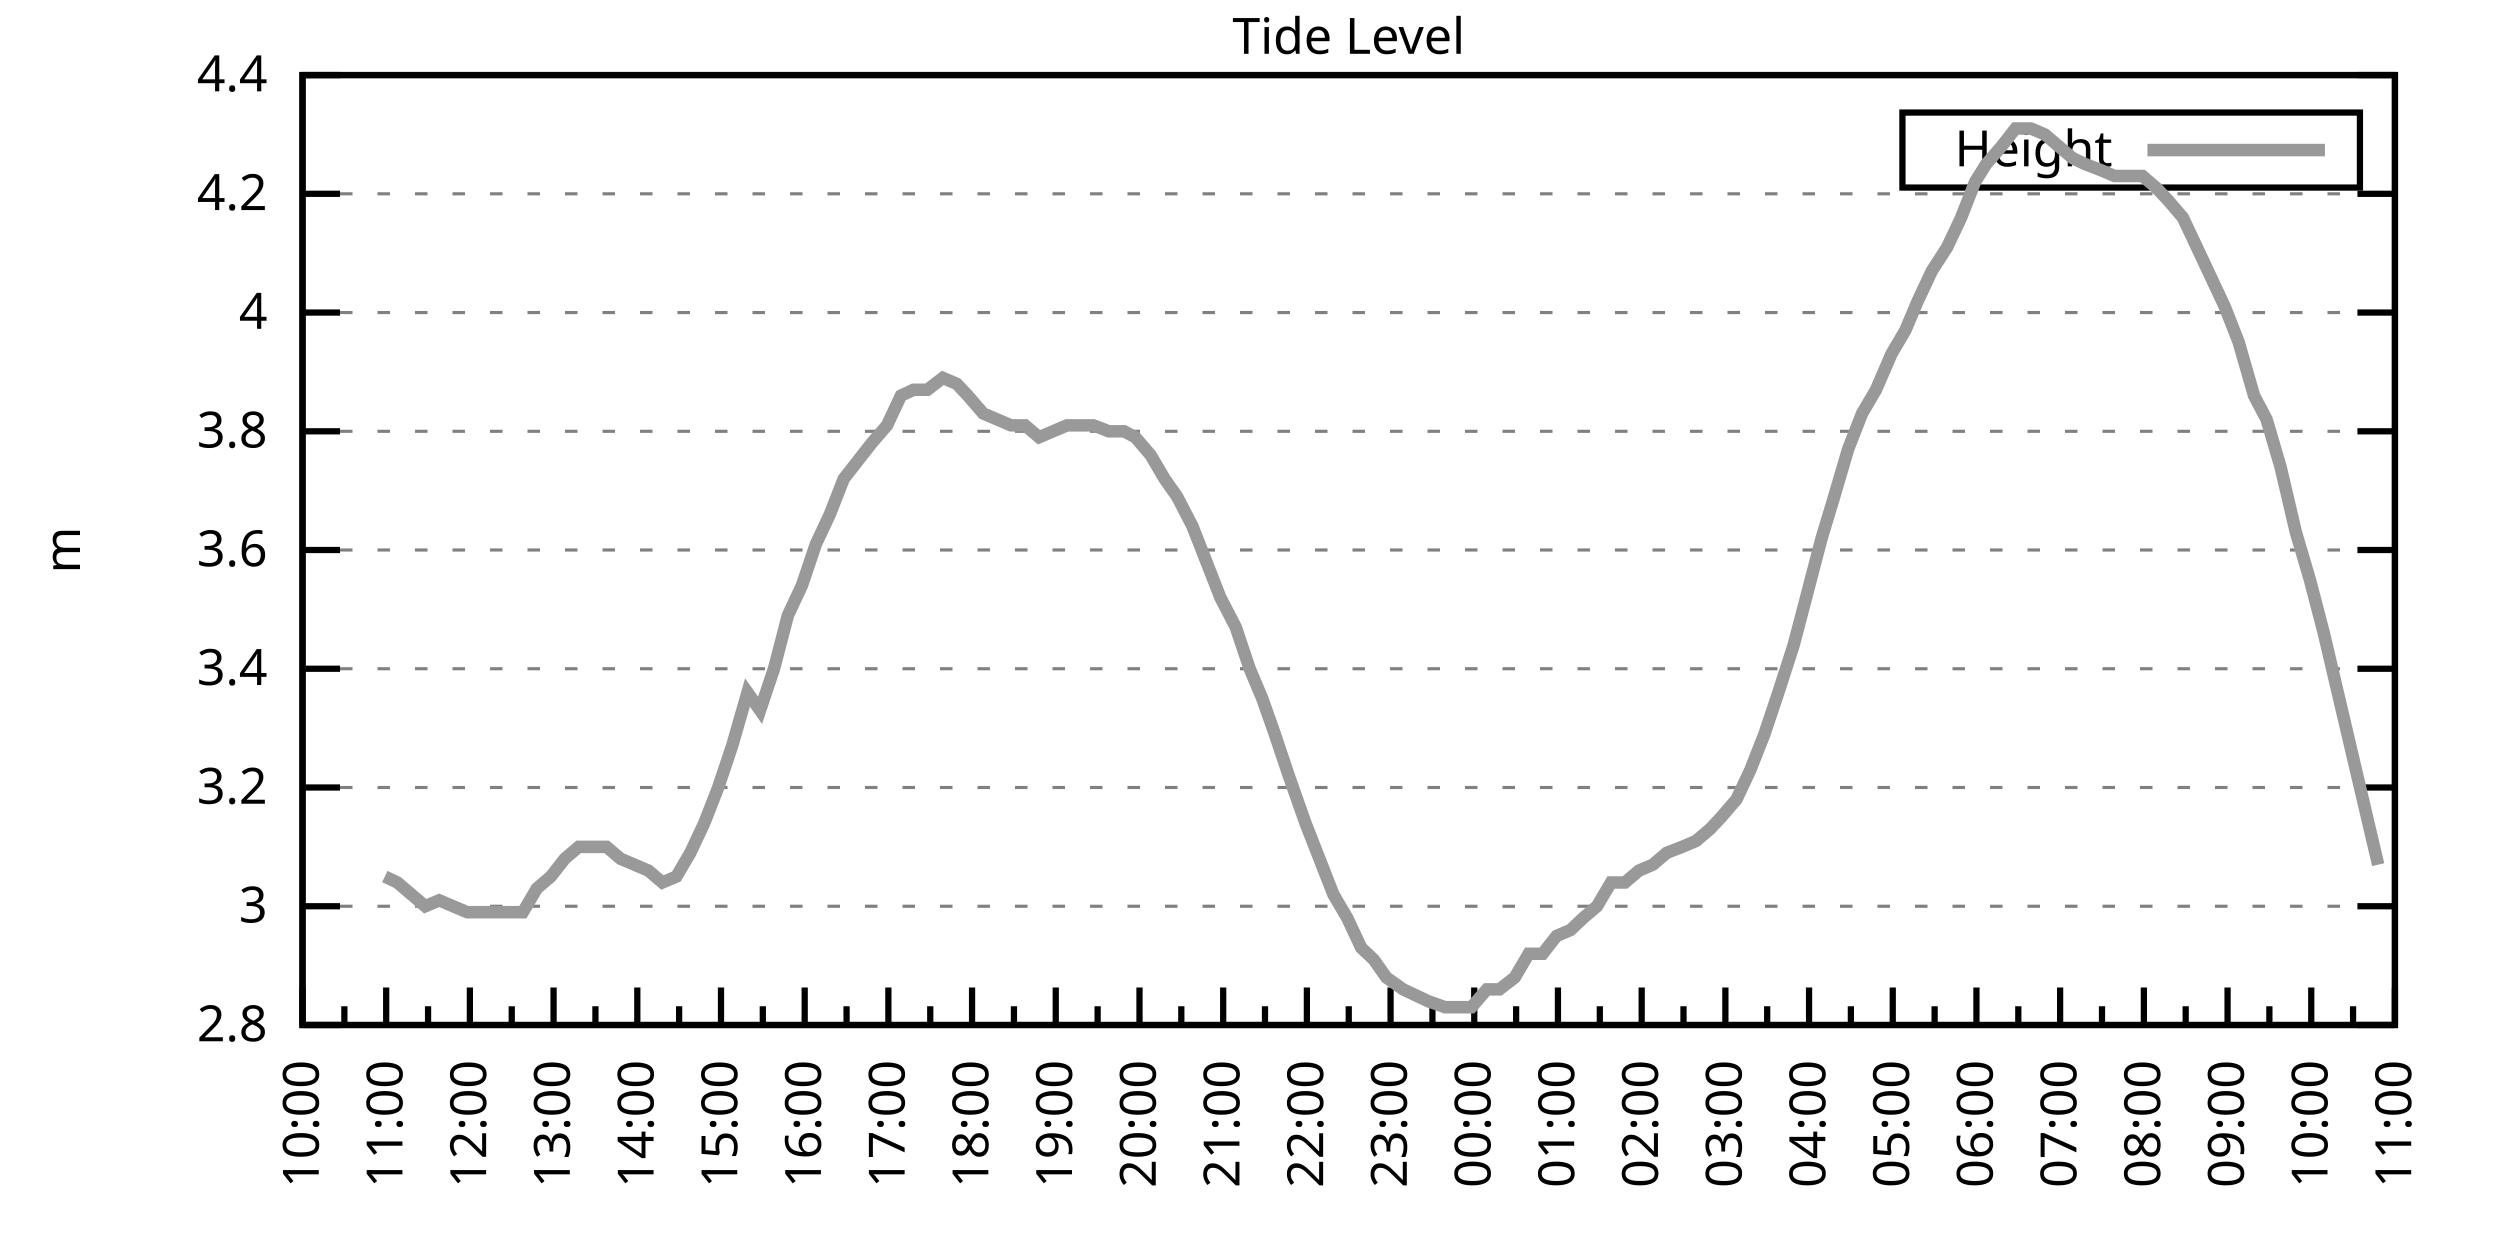
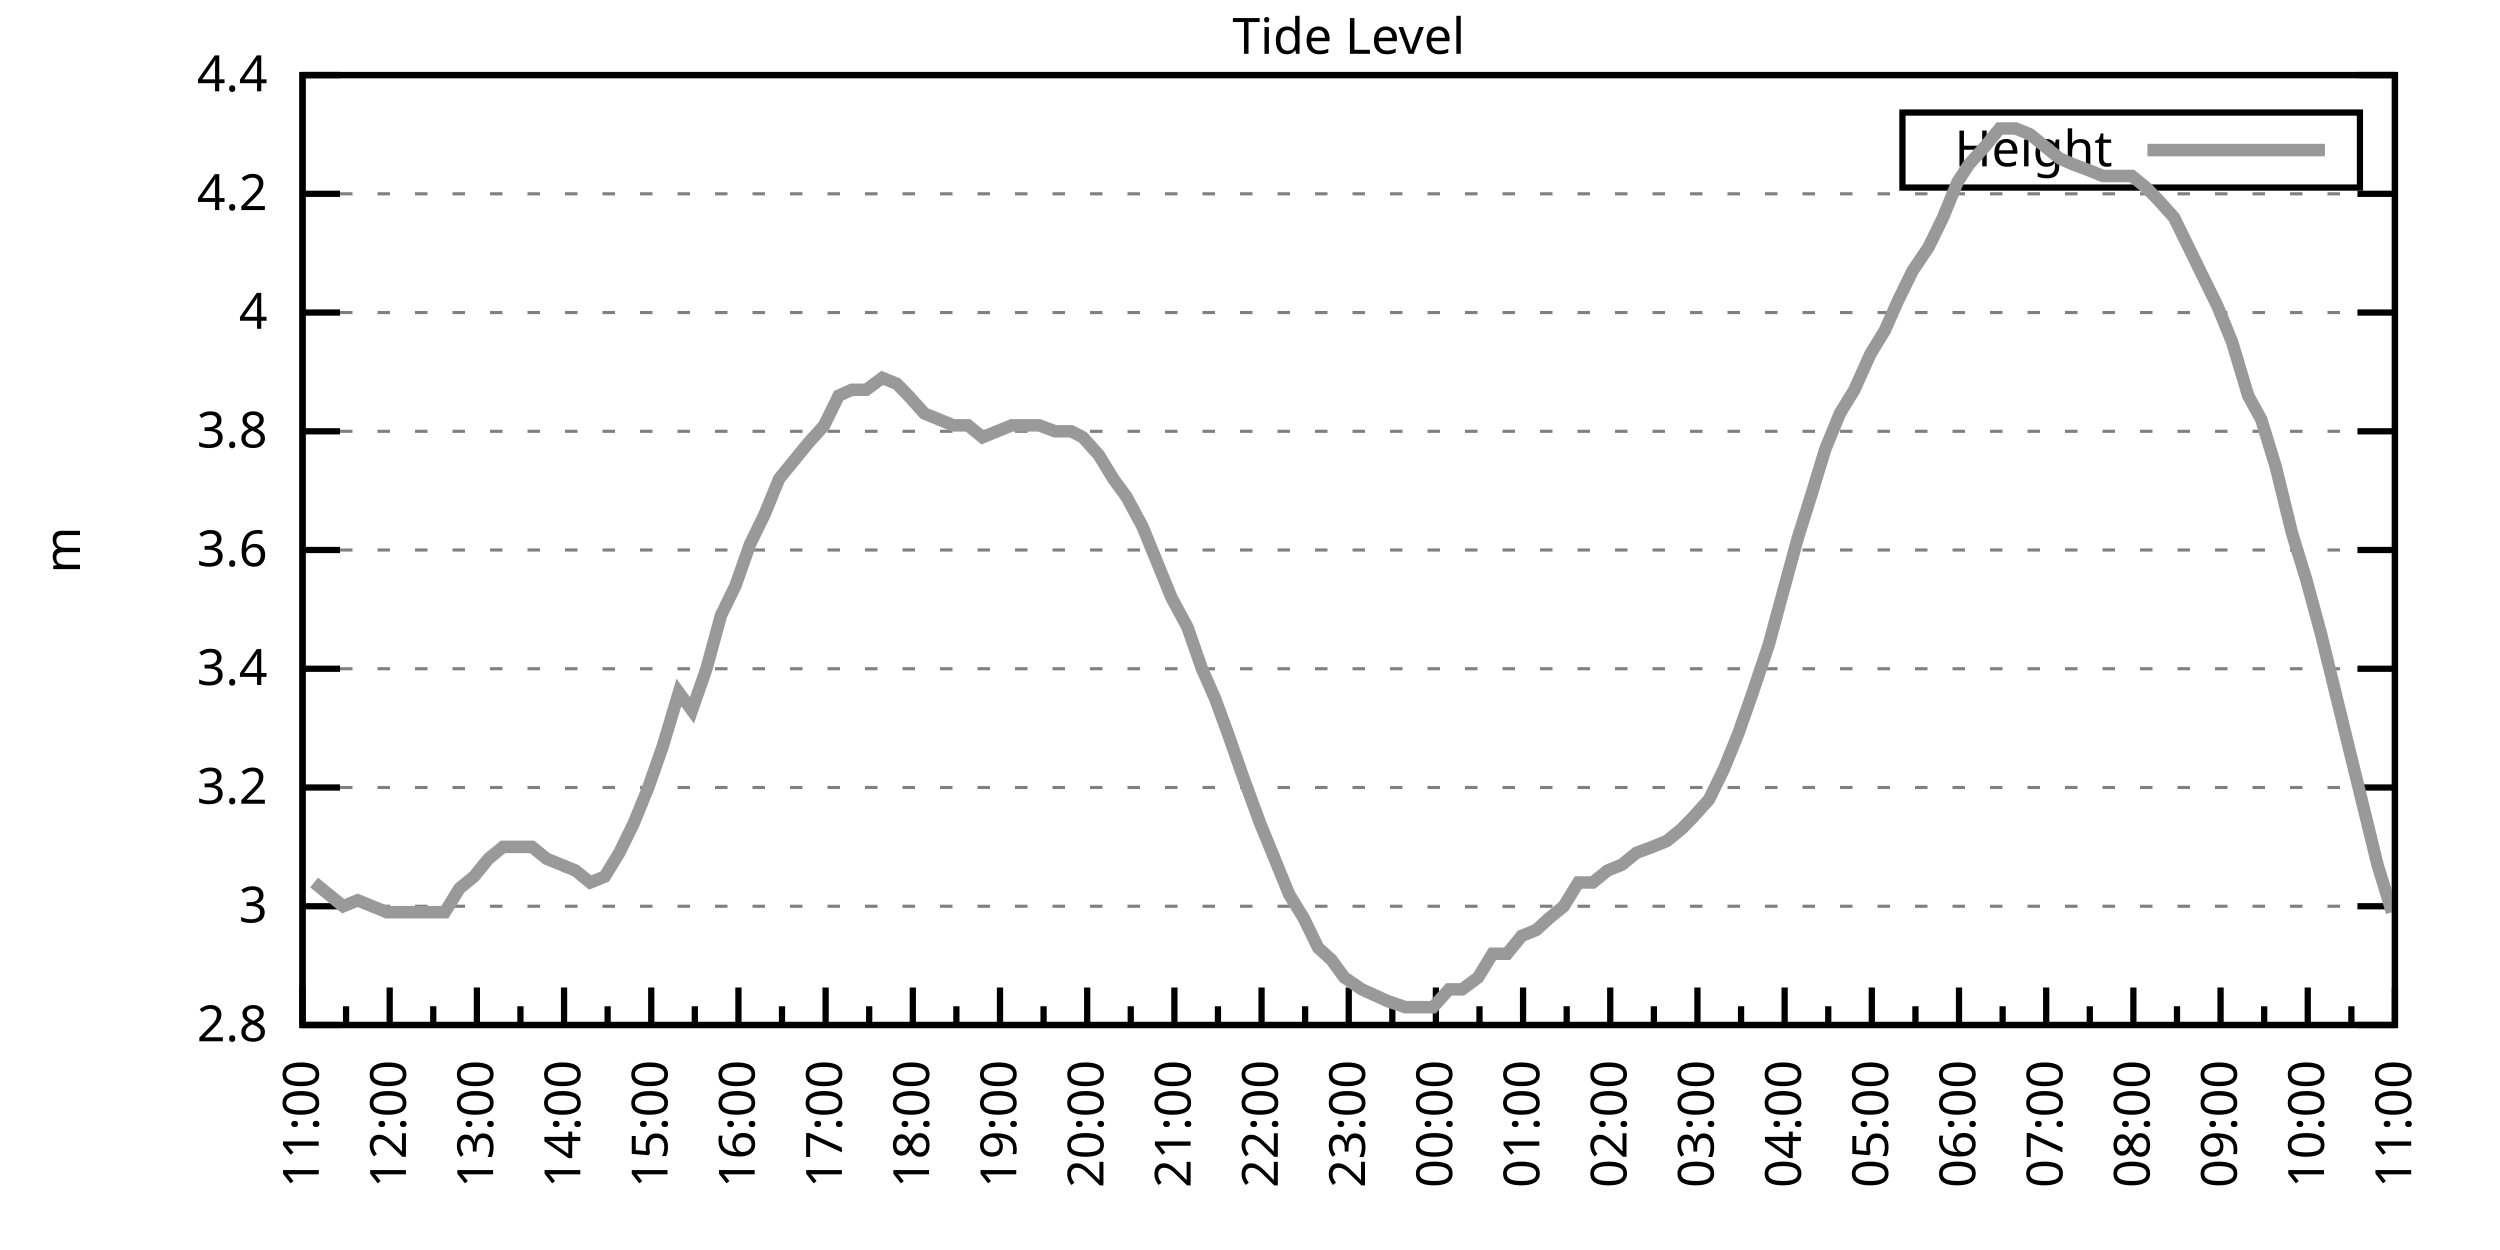
<svg xmlns="http://www.w3.org/2000/svg" xmlns:xlink="http://www.w3.org/1999/xlink" width="400" height="200" viewBox="0 0 400 200">
  <g id="gnuplot_canvas">
    <rect x="0" y="0" width="400" height="200" fill="none" />
    <defs>
      <circle id="gpDot" r="0.5" stroke-width="0.5" stroke="currentColor" />
      <path id="gpPt0" stroke-width="0.333" stroke="currentColor" d="M-1,0 h2 M0,-1 v2" />
      <path id="gpPt1" stroke-width="0.333" stroke="currentColor" d="M-1,-1 L1,1 M1,-1 L-1,1" />
      <path id="gpPt2" stroke-width="0.333" stroke="currentColor" d="M-1,0 L1,0 M0,-1 L0,1 M-1,-1 L1,1 M-1,1 L1,-1" />
      <rect id="gpPt3" stroke-width="0.333" stroke="currentColor" x="-1" y="-1" width="2" height="2" />
      <rect id="gpPt4" stroke-width="0.333" stroke="currentColor" fill="currentColor" x="-1" y="-1" width="2" height="2" />
      <circle id="gpPt5" stroke-width="0.333" stroke="currentColor" cx="0" cy="0" r="1" />
      <use xlink:href="#gpPt5" id="gpPt6" fill="currentColor" stroke="none" />
      <path id="gpPt7" stroke-width="0.333" stroke="currentColor" d="M0,-1.33 L-1.33,0.67 L1.33,0.67 z" />
      <use xlink:href="#gpPt7" id="gpPt8" fill="currentColor" stroke="none" />
      <use xlink:href="#gpPt7" id="gpPt9" stroke="currentColor" transform="rotate(180)" />
      <use xlink:href="#gpPt9" id="gpPt10" fill="currentColor" stroke="none" />
      <use xlink:href="#gpPt3" id="gpPt11" stroke="currentColor" transform="rotate(45)" />
      <use xlink:href="#gpPt11" id="gpPt12" fill="currentColor" stroke="none" />
      <path id="gpPt13" stroke-width="0.333" stroke="currentColor" d="M0,1.330 L1.265,0.411 L0.782,-1.067 L-0.782,-1.076 L-1.265,0.411 z" />
      <use xlink:href="#gpPt13" id="gpPt14" fill="currentColor" stroke="none" />
      <filter id="textbox" filterUnits="objectBoundingBox" x="0" y="0" height="1" width="1">
        <feFlood flood-color="white" flood-opacity="1" result="bgnd" />
        <feComposite in="SourceGraphic" in2="bgnd" operator="atop" />
      </filter>
      <filter id="greybox" filterUnits="objectBoundingBox" x="0" y="0" height="1" width="1">
        <feFlood flood-color="lightgrey" flood-opacity="1" result="grey" />
        <feComposite in="SourceGraphic" in2="grey" operator="atop" />
      </filter>
    </defs>
    <g fill="none" color="white" stroke="currentColor" stroke-width="1.00" stroke-linecap="butt" stroke-linejoin="miter">
</g>
    <g fill="none" color="black" stroke="currentColor" stroke-width="1.00" stroke-linecap="butt" stroke-linejoin="miter">
      <g stroke="none" shape-rendering="crispEdges">
        <polygon fill="rgb(255, 255, 255)" points="48.40,164.00 383.18,164.00 383.18,12.02 48.40,12.02 " />
      </g>
    </g>
    <g fill="none" color="black" stroke="currentColor" stroke-width="1.00" stroke-linecap="butt" stroke-linejoin="miter">
</g>
    <g fill="none" color="black" stroke="black" stroke-width="0.50" stroke-linecap="butt" stroke-linejoin="miter">
</g>
    <g fill="none" color="gray" stroke="currentColor" stroke-width="0.50" stroke-linecap="butt" stroke-linejoin="miter">
      <path stroke="gray" stroke-dasharray="2,4" class="gridline" d="M48.40,164.00 L383.19,164.00  " />
    </g>
    <g fill="none" color="gray" stroke="gray" stroke-width="1.00" stroke-linecap="butt" stroke-linejoin="miter">
</g>
    <g fill="none" color="black" stroke="currentColor" stroke-width="1.00" stroke-linecap="butt" stroke-linejoin="miter">
      <path stroke="black" d="M48.40,164.00 L54.40,164.00 M383.19,164.00 L377.19,164.00  " />
      <g transform="translate(42.80,166.60)" stroke="none" fill="black" font-family="Sans" font-size="8.00" text-anchor="end">
        <text>
          <tspan font-family="Sans"> 2.8</tspan>
        </text>
      </g>
    </g>
    <g fill="none" color="black" stroke="currentColor" stroke-width="1.00" stroke-linecap="butt" stroke-linejoin="miter">
</g>
    <g fill="none" color="black" stroke="black" stroke-width="0.50" stroke-linecap="butt" stroke-linejoin="miter">
</g>
    <g fill="none" color="gray" stroke="currentColor" stroke-width="0.50" stroke-linecap="butt" stroke-linejoin="miter">
      <path stroke="gray" stroke-dasharray="2,4" class="gridline" d="M48.40,145.00 L383.19,145.00  " />
    </g>
    <g fill="none" color="gray" stroke="gray" stroke-width="1.00" stroke-linecap="butt" stroke-linejoin="miter">
</g>
    <g fill="none" color="black" stroke="currentColor" stroke-width="1.00" stroke-linecap="butt" stroke-linejoin="miter">
      <path stroke="black" d="M48.40,145.00 L54.40,145.00 M383.19,145.00 L377.19,145.00  " />
      <g transform="translate(42.80,147.60)" stroke="none" fill="black" font-family="Sans" font-size="8.00" text-anchor="end">
        <text>
          <tspan font-family="Sans"> 3</tspan>
        </text>
      </g>
    </g>
    <g fill="none" color="black" stroke="currentColor" stroke-width="1.00" stroke-linecap="butt" stroke-linejoin="miter">
</g>
    <g fill="none" color="black" stroke="black" stroke-width="0.50" stroke-linecap="butt" stroke-linejoin="miter">
</g>
    <g fill="none" color="gray" stroke="currentColor" stroke-width="0.50" stroke-linecap="butt" stroke-linejoin="miter">
      <path stroke="gray" stroke-dasharray="2,4" class="gridline" d="M48.40,126.00 L383.19,126.00  " />
    </g>
    <g fill="none" color="gray" stroke="gray" stroke-width="1.00" stroke-linecap="butt" stroke-linejoin="miter">
</g>
    <g fill="none" color="black" stroke="currentColor" stroke-width="1.00" stroke-linecap="butt" stroke-linejoin="miter">
      <path stroke="black" d="M48.40,126.00 L54.40,126.00 M383.19,126.00 L377.19,126.00  " />
      <g transform="translate(42.80,128.60)" stroke="none" fill="black" font-family="Sans" font-size="8.00" text-anchor="end">
        <text>
          <tspan font-family="Sans"> 3.2</tspan>
        </text>
      </g>
    </g>
    <g fill="none" color="black" stroke="currentColor" stroke-width="1.00" stroke-linecap="butt" stroke-linejoin="miter">
</g>
    <g fill="none" color="black" stroke="black" stroke-width="0.50" stroke-linecap="butt" stroke-linejoin="miter">
</g>
    <g fill="none" color="gray" stroke="currentColor" stroke-width="0.50" stroke-linecap="butt" stroke-linejoin="miter">
      <path stroke="gray" stroke-dasharray="2,4" class="gridline" d="M48.40,107.00 L383.19,107.00  " />
    </g>
    <g fill="none" color="gray" stroke="gray" stroke-width="1.00" stroke-linecap="butt" stroke-linejoin="miter">
</g>
    <g fill="none" color="black" stroke="currentColor" stroke-width="1.00" stroke-linecap="butt" stroke-linejoin="miter">
      <path stroke="black" d="M48.40,107.00 L54.40,107.00 M383.19,107.00 L377.19,107.00  " />
      <g transform="translate(42.80,109.60)" stroke="none" fill="black" font-family="Sans" font-size="8.00" text-anchor="end">
        <text>
          <tspan font-family="Sans"> 3.4</tspan>
        </text>
      </g>
    </g>
    <g fill="none" color="black" stroke="currentColor" stroke-width="1.00" stroke-linecap="butt" stroke-linejoin="miter">
</g>
    <g fill="none" color="black" stroke="black" stroke-width="0.50" stroke-linecap="butt" stroke-linejoin="miter">
</g>
    <g fill="none" color="gray" stroke="currentColor" stroke-width="0.50" stroke-linecap="butt" stroke-linejoin="miter">
      <path stroke="gray" stroke-dasharray="2,4" class="gridline" d="M48.40,88.00 L383.19,88.00  " />
    </g>
    <g fill="none" color="gray" stroke="gray" stroke-width="1.00" stroke-linecap="butt" stroke-linejoin="miter">
</g>
    <g fill="none" color="black" stroke="currentColor" stroke-width="1.00" stroke-linecap="butt" stroke-linejoin="miter">
      <path stroke="black" d="M48.40,88.00 L54.40,88.00 M383.19,88.00 L377.19,88.00  " />
      <g transform="translate(42.80,90.60)" stroke="none" fill="black" font-family="Sans" font-size="8.00" text-anchor="end">
        <text>
          <tspan font-family="Sans"> 3.6</tspan>
        </text>
      </g>
    </g>
    <g fill="none" color="black" stroke="currentColor" stroke-width="1.00" stroke-linecap="butt" stroke-linejoin="miter">
</g>
    <g fill="none" color="black" stroke="black" stroke-width="0.50" stroke-linecap="butt" stroke-linejoin="miter">
</g>
    <g fill="none" color="gray" stroke="currentColor" stroke-width="0.50" stroke-linecap="butt" stroke-linejoin="miter">
      <path stroke="gray" stroke-dasharray="2,4" class="gridline" d="M48.40,69.01 L383.19,69.01  " />
    </g>
    <g fill="none" color="gray" stroke="gray" stroke-width="1.00" stroke-linecap="butt" stroke-linejoin="miter">
</g>
    <g fill="none" color="black" stroke="currentColor" stroke-width="1.00" stroke-linecap="butt" stroke-linejoin="miter">
      <path stroke="black" d="M48.40,69.01 L54.40,69.01 M383.19,69.01 L377.19,69.01  " />
      <g transform="translate(42.80,71.61)" stroke="none" fill="black" font-family="Sans" font-size="8.00" text-anchor="end">
        <text>
          <tspan font-family="Sans"> 3.8</tspan>
        </text>
      </g>
    </g>
    <g fill="none" color="black" stroke="currentColor" stroke-width="1.00" stroke-linecap="butt" stroke-linejoin="miter">
</g>
    <g fill="none" color="black" stroke="black" stroke-width="0.50" stroke-linecap="butt" stroke-linejoin="miter">
</g>
    <g fill="none" color="gray" stroke="currentColor" stroke-width="0.50" stroke-linecap="butt" stroke-linejoin="miter">
      <path stroke="gray" stroke-dasharray="2,4" class="gridline" d="M48.40,50.01 L383.19,50.01  " />
    </g>
    <g fill="none" color="gray" stroke="gray" stroke-width="1.00" stroke-linecap="butt" stroke-linejoin="miter">
</g>
    <g fill="none" color="black" stroke="currentColor" stroke-width="1.00" stroke-linecap="butt" stroke-linejoin="miter">
      <path stroke="black" d="M48.40,50.01 L54.40,50.01 M383.19,50.01 L377.19,50.01  " />
      <g transform="translate(42.80,52.61)" stroke="none" fill="black" font-family="Sans" font-size="8.00" text-anchor="end">
        <text>
          <tspan font-family="Sans"> 4</tspan>
        </text>
      </g>
    </g>
    <g fill="none" color="black" stroke="currentColor" stroke-width="1.00" stroke-linecap="butt" stroke-linejoin="miter">
</g>
    <g fill="none" color="black" stroke="black" stroke-width="0.50" stroke-linecap="butt" stroke-linejoin="miter">
</g>
    <g fill="none" color="gray" stroke="currentColor" stroke-width="0.50" stroke-linecap="butt" stroke-linejoin="miter">
      <path stroke="gray" stroke-dasharray="2,4" class="gridline" d="M48.40,31.01 L383.19,31.01  " />
    </g>
    <g fill="none" color="gray" stroke="gray" stroke-width="1.00" stroke-linecap="butt" stroke-linejoin="miter">
</g>
    <g fill="none" color="black" stroke="currentColor" stroke-width="1.00" stroke-linecap="butt" stroke-linejoin="miter">
      <path stroke="black" d="M48.40,31.01 L54.40,31.01 M383.19,31.01 L377.19,31.01  " />
      <g transform="translate(42.80,33.61)" stroke="none" fill="black" font-family="Sans" font-size="8.00" text-anchor="end">
        <text>
          <tspan font-family="Sans"> 4.2</tspan>
        </text>
      </g>
    </g>
    <g fill="none" color="black" stroke="currentColor" stroke-width="1.00" stroke-linecap="butt" stroke-linejoin="miter">
</g>
    <g fill="none" color="black" stroke="black" stroke-width="0.50" stroke-linecap="butt" stroke-linejoin="miter">
</g>
    <g fill="none" color="gray" stroke="currentColor" stroke-width="0.50" stroke-linecap="butt" stroke-linejoin="miter">
      <path stroke="gray" stroke-dasharray="2,4" class="gridline" d="M48.40,12.01 L383.19,12.01  " />
    </g>
    <g fill="none" color="gray" stroke="gray" stroke-width="1.00" stroke-linecap="butt" stroke-linejoin="miter">
</g>
    <g fill="none" color="black" stroke="currentColor" stroke-width="1.00" stroke-linecap="butt" stroke-linejoin="miter">
      <path stroke="black" d="M48.40,12.01 L54.40,12.01 M383.19,12.01 L377.19,12.01  " />
      <g transform="translate(42.80,14.61)" stroke="none" fill="black" font-family="Sans" font-size="8.00" text-anchor="end">
        <text>
          <tspan font-family="Sans"> 4.4</tspan>
        </text>
      </g>
    </g>
    <g fill="none" color="black" stroke="currentColor" stroke-width="1.00" stroke-linecap="butt" stroke-linejoin="miter">
      <path stroke="black" d="M48.40,164.00 L48.40,158.00  " />
      <g transform="translate(51.00,169.60) rotate(270)" stroke="none" fill="black" font-family="Sans" font-size="8.00" text-anchor="end">
        <text>
+           <tspan font-family="Sans">11:00</tspan>
+         </text>
+       </g>
+     </g>
+     <g fill="none" color="black" stroke="currentColor" stroke-width="1.00" stroke-linecap="butt" stroke-linejoin="miter">
+       <path stroke="black" d="M55.37,164.00 L55.37,161.00 M62.35,164.00 L62.35,158.00  " />
+       <g transform="translate(64.95,169.60) rotate(270)" stroke="none" fill="black" font-family="Sans" font-size="8.00" text-anchor="end">
+         <text>
+           <tspan font-family="Sans">12:00</tspan>
+         </text>
+       </g>
+     </g>
+     <g fill="none" color="black" stroke="currentColor" stroke-width="1.00" stroke-linecap="butt" stroke-linejoin="miter">
+       <path stroke="black" d="M69.32,164.00 L69.32,161.00 M76.30,164.00 L76.30,158.00  " />
+       <g transform="translate(78.90,169.60) rotate(270)" stroke="none" fill="black" font-family="Sans" font-size="8.00" text-anchor="end">
+         <text>
+           <tspan font-family="Sans">13:00</tspan>
+         </text>
+       </g>
+     </g>
+     <g fill="none" color="black" stroke="currentColor" stroke-width="1.00" stroke-linecap="butt" stroke-linejoin="miter">
+       <path stroke="black" d="M83.27,164.00 L83.27,161.00 M90.25,164.00 L90.25,158.00  " />
+       <g transform="translate(92.85,169.60) rotate(270)" stroke="none" fill="black" font-family="Sans" font-size="8.00" text-anchor="end">
+         <text>
+           <tspan font-family="Sans">14:00</tspan>
+         </text>
+       </g>
+     </g>
+     <g fill="none" color="black" stroke="currentColor" stroke-width="1.00" stroke-linecap="butt" stroke-linejoin="miter">
+       <path stroke="black" d="M97.22,164.00 L97.22,161.00 M104.20,164.00 L104.20,158.00  " />
+       <g transform="translate(106.80,169.60) rotate(270)" stroke="none" fill="black" font-family="Sans" font-size="8.00" text-anchor="end">
+         <text>
+           <tspan font-family="Sans">15:00</tspan>
+         </text>
+       </g>
+     </g>
+     <g fill="none" color="black" stroke="currentColor" stroke-width="1.00" stroke-linecap="butt" stroke-linejoin="miter">
+       <path stroke="black" d="M111.17,164.00 L111.17,161.00 M118.15,164.00 L118.15,158.00  " />
+       <g transform="translate(120.75,169.60) rotate(270)" stroke="none" fill="black" font-family="Sans" font-size="8.00" text-anchor="end">
+         <text>
+           <tspan font-family="Sans">16:00</tspan>
+         </text>
+       </g>
+     </g>
+     <g fill="none" color="black" stroke="currentColor" stroke-width="1.00" stroke-linecap="butt" stroke-linejoin="miter">
+       <path stroke="black" d="M125.12,164.00 L125.12,161.00 M132.10,164.00 L132.10,158.00  " />
+       <g transform="translate(134.70,169.60) rotate(270)" stroke="none" fill="black" font-family="Sans" font-size="8.00" text-anchor="end">
+         <text>
+           <tspan font-family="Sans">17:00</tspan>
+         </text>
+       </g>
+     </g>
+     <g fill="none" color="black" stroke="currentColor" stroke-width="1.00" stroke-linecap="butt" stroke-linejoin="miter">
+       <path stroke="black" d="M139.07,164.00 L139.07,161.00 M146.05,164.00 L146.05,158.00  " />
+       <g transform="translate(148.65,169.60) rotate(270)" stroke="none" fill="black" font-family="Sans" font-size="8.00" text-anchor="end">
+         <text>
+           <tspan font-family="Sans">18:00</tspan>
+         </text>
+       </g>
+     </g>
+     <g fill="none" color="black" stroke="currentColor" stroke-width="1.00" stroke-linecap="butt" stroke-linejoin="miter">
+       <path stroke="black" d="M153.02,164.00 L153.02,161.00 M160.00,164.00 L160.00,158.00  " />
+       <g transform="translate(162.60,169.60) rotate(270)" stroke="none" fill="black" font-family="Sans" font-size="8.00" text-anchor="end">
+         <text>
+           <tspan font-family="Sans">19:00</tspan>
+         </text>
+       </g>
+     </g>
+     <g fill="none" color="black" stroke="currentColor" stroke-width="1.00" stroke-linecap="butt" stroke-linejoin="miter">
+       <path stroke="black" d="M166.97,164.00 L166.97,161.00 M173.95,164.00 L173.95,158.00  " />
+       <g transform="translate(176.55,169.60) rotate(270)" stroke="none" fill="black" font-family="Sans" font-size="8.00" text-anchor="end">
+         <text>
+           <tspan font-family="Sans">20:00</tspan>
+         </text>
+       </g>
+     </g>
+     <g fill="none" color="black" stroke="currentColor" stroke-width="1.00" stroke-linecap="butt" stroke-linejoin="miter">
+       <path stroke="black" d="M180.92,164.00 L180.92,161.00 M187.90,164.00 L187.90,158.00  " />
+       <g transform="translate(190.50,169.60) rotate(270)" stroke="none" fill="black" font-family="Sans" font-size="8.00" text-anchor="end">
+         <text>
+           <tspan font-family="Sans">21:00</tspan>
+         </text>
+       </g>
+     </g>
+     <g fill="none" color="black" stroke="currentColor" stroke-width="1.00" stroke-linecap="butt" stroke-linejoin="miter">
+       <path stroke="black" d="M194.87,164.00 L194.87,161.00 M201.85,164.00 L201.85,158.00  " />
+       <g transform="translate(204.45,169.60) rotate(270)" stroke="none" fill="black" font-family="Sans" font-size="8.00" text-anchor="end">
+         <text>
+           <tspan font-family="Sans">22:00</tspan>
+         </text>
+       </g>
+     </g>
+     <g fill="none" color="black" stroke="currentColor" stroke-width="1.00" stroke-linecap="butt" stroke-linejoin="miter">
+       <path stroke="black" d="M208.82,164.00 L208.82,161.00 M215.80,164.00 L215.80,158.00  " />
+       <g transform="translate(218.40,169.60) rotate(270)" stroke="none" fill="black" font-family="Sans" font-size="8.00" text-anchor="end">
+         <text>
+           <tspan font-family="Sans">23:00</tspan>
+         </text>
+       </g>
+     </g>
+     <g fill="none" color="black" stroke="currentColor" stroke-width="1.00" stroke-linecap="butt" stroke-linejoin="miter">
+       <path stroke="black" d="M222.77,164.00 L222.77,161.00 M229.74,164.00 L229.74,158.00  " />
+       <g transform="translate(232.34,169.60) rotate(270)" stroke="none" fill="black" font-family="Sans" font-size="8.00" text-anchor="end">
+         <text>
+           <tspan font-family="Sans">00:00</tspan>
+         </text>
+       </g>
+     </g>
+     <g fill="none" color="black" stroke="currentColor" stroke-width="1.00" stroke-linecap="butt" stroke-linejoin="miter">
+       <path stroke="black" d="M236.72,164.00 L236.72,161.00 M243.69,164.00 L243.69,158.00  " />
+       <g transform="translate(246.29,169.60) rotate(270)" stroke="none" fill="black" font-family="Sans" font-size="8.00" text-anchor="end">
+         <text>
+           <tspan font-family="Sans">01:00</tspan>
+         </text>
+       </g>
+     </g>
+     <g fill="none" color="black" stroke="currentColor" stroke-width="1.00" stroke-linecap="butt" stroke-linejoin="miter">
+       <path stroke="black" d="M250.67,164.00 L250.67,161.00 M257.64,164.00 L257.64,158.00  " />
+       <g transform="translate(260.24,169.60) rotate(270)" stroke="none" fill="black" font-family="Sans" font-size="8.00" text-anchor="end">
+         <text>
+           <tspan font-family="Sans">02:00</tspan>
+         </text>
+       </g>
+     </g>
+     <g fill="none" color="black" stroke="currentColor" stroke-width="1.00" stroke-linecap="butt" stroke-linejoin="miter">
+       <path stroke="black" d="M264.62,164.00 L264.62,161.00 M271.59,164.00 L271.59,158.00  " />
+       <g transform="translate(274.19,169.60) rotate(270)" stroke="none" fill="black" font-family="Sans" font-size="8.00" text-anchor="end">
+         <text>
+           <tspan font-family="Sans">03:00</tspan>
+         </text>
+       </g>
+     </g>
+     <g fill="none" color="black" stroke="currentColor" stroke-width="1.00" stroke-linecap="butt" stroke-linejoin="miter">
+       <path stroke="black" d="M278.57,164.00 L278.57,161.00 M285.54,164.00 L285.54,158.00  " />
+       <g transform="translate(288.14,169.60) rotate(270)" stroke="none" fill="black" font-family="Sans" font-size="8.00" text-anchor="end">
+         <text>
+           <tspan font-family="Sans">04:00</tspan>
+         </text>
+       </g>
+     </g>
+     <g fill="none" color="black" stroke="currentColor" stroke-width="1.00" stroke-linecap="butt" stroke-linejoin="miter">
+       <path stroke="black" d="M292.52,164.00 L292.52,161.00 M299.49,164.00 L299.49,158.00  " />
+       <g transform="translate(302.09,169.60) rotate(270)" stroke="none" fill="black" font-family="Sans" font-size="8.00" text-anchor="end">
+         <text>
+           <tspan font-family="Sans">05:00</tspan>
+         </text>
+       </g>
+     </g>
+     <g fill="none" color="black" stroke="currentColor" stroke-width="1.00" stroke-linecap="butt" stroke-linejoin="miter">
+       <path stroke="black" d="M306.47,164.00 L306.47,161.00 M313.44,164.00 L313.44,158.00  " />
+       <g transform="translate(316.04,169.60) rotate(270)" stroke="none" fill="black" font-family="Sans" font-size="8.00" text-anchor="end">
+         <text>
+           <tspan font-family="Sans">06:00</tspan>
+         </text>
+       </g>
+     </g>
+     <g fill="none" color="black" stroke="currentColor" stroke-width="1.00" stroke-linecap="butt" stroke-linejoin="miter">
+       <path stroke="black" d="M320.42,164.00 L320.42,161.00 M327.39,164.00 L327.39,158.00  " />
+       <g transform="translate(329.99,169.60) rotate(270)" stroke="none" fill="black" font-family="Sans" font-size="8.00" text-anchor="end">
+         <text>
+           <tspan font-family="Sans">07:00</tspan>
+         </text>
+       </g>
+     </g>
+     <g fill="none" color="black" stroke="currentColor" stroke-width="1.00" stroke-linecap="butt" stroke-linejoin="miter">
+       <path stroke="black" d="M334.37,164.00 L334.37,161.00 M341.34,164.00 L341.34,158.00  " />
+       <g transform="translate(343.94,169.60) rotate(270)" stroke="none" fill="black" font-family="Sans" font-size="8.00" text-anchor="end">
+         <text>
+           <tspan font-family="Sans">08:00</tspan>
+         </text>
+       </g>
+     </g>
+     <g fill="none" color="black" stroke="currentColor" stroke-width="1.00" stroke-linecap="butt" stroke-linejoin="miter">
+       <path stroke="black" d="M348.32,164.00 L348.32,161.00 M355.29,164.00 L355.29,158.00  " />
+       <g transform="translate(357.89,169.60) rotate(270)" stroke="none" fill="black" font-family="Sans" font-size="8.00" text-anchor="end">
+         <text>
+           <tspan font-family="Sans">09:00</tspan>
+         </text>
+       </g>
+     </g>
+     <g fill="none" color="black" stroke="currentColor" stroke-width="1.00" stroke-linecap="butt" stroke-linejoin="miter">
+       <path stroke="black" d="M362.27,164.00 L362.27,161.00 M369.24,164.00 L369.24,158.00  " />
+       <g transform="translate(371.84,169.60) rotate(270)" stroke="none" fill="black" font-family="Sans" font-size="8.00" text-anchor="end">
+         <text>
          <tspan font-family="Sans">10:00</tspan>
        </text>
      </g>
    </g>
    <g fill="none" color="black" stroke="currentColor" stroke-width="1.00" stroke-linecap="butt" stroke-linejoin="miter">
-       <path stroke="black" d="M55.10,164.00 L55.10,161.00 M61.79,164.00 L61.79,158.00  " />
-       <g transform="translate(64.39,169.60) rotate(270)" stroke="none" fill="black" font-family="Sans" font-size="8.00" text-anchor="end">
-         <text>
-           <tspan font-family="Sans">11:00</tspan>
-         </text>
-       </g>
-     </g>
-     <g fill="none" color="black" stroke="currentColor" stroke-width="1.00" stroke-linecap="butt" stroke-linejoin="miter">
-       <path stroke="black" d="M68.49,164.00 L68.49,161.00 M75.18,164.00 L75.18,158.00  " />
-       <g transform="translate(77.78,169.60) rotate(270)" stroke="none" fill="black" font-family="Sans" font-size="8.00" text-anchor="end">
-         <text>
-           <tspan font-family="Sans">12:00</tspan>
-         </text>
-       </g>
-     </g>
-     <g fill="none" color="black" stroke="currentColor" stroke-width="1.00" stroke-linecap="butt" stroke-linejoin="miter">
-       <path stroke="black" d="M81.88,164.00 L81.88,161.00 M88.57,164.00 L88.57,158.00  " />
-       <g transform="translate(91.17,169.60) rotate(270)" stroke="none" fill="black" font-family="Sans" font-size="8.00" text-anchor="end">
-         <text>
-           <tspan font-family="Sans">13:00</tspan>
-         </text>
-       </g>
-     </g>
-     <g fill="none" color="black" stroke="currentColor" stroke-width="1.00" stroke-linecap="butt" stroke-linejoin="miter">
-       <path stroke="black" d="M95.27,164.00 L95.27,161.00 M101.97,164.00 L101.97,158.00  " />
-       <g transform="translate(104.57,169.60) rotate(270)" stroke="none" fill="black" font-family="Sans" font-size="8.00" text-anchor="end">
-         <text>
-           <tspan font-family="Sans">14:00</tspan>
-         </text>
-       </g>
-     </g>
-     <g fill="none" color="black" stroke="currentColor" stroke-width="1.00" stroke-linecap="butt" stroke-linejoin="miter">
-       <path stroke="black" d="M108.66,164.00 L108.66,161.00 M115.36,164.00 L115.36,158.00  " />
-       <g transform="translate(117.96,169.60) rotate(270)" stroke="none" fill="black" font-family="Sans" font-size="8.00" text-anchor="end">
-         <text>
-           <tspan font-family="Sans">15:00</tspan>
-         </text>
-       </g>
-     </g>
-     <g fill="none" color="black" stroke="currentColor" stroke-width="1.00" stroke-linecap="butt" stroke-linejoin="miter">
-       <path stroke="black" d="M122.05,164.00 L122.05,161.00 M128.75,164.00 L128.75,158.00  " />
-       <g transform="translate(131.35,169.60) rotate(270)" stroke="none" fill="black" font-family="Sans" font-size="8.00" text-anchor="end">
-         <text>
-           <tspan font-family="Sans">16:00</tspan>
-         </text>
-       </g>
-     </g>
-     <g fill="none" color="black" stroke="currentColor" stroke-width="1.00" stroke-linecap="butt" stroke-linejoin="miter">
-       <path stroke="black" d="M135.45,164.00 L135.45,161.00 M142.14,164.00 L142.14,158.00  " />
-       <g transform="translate(144.74,169.60) rotate(270)" stroke="none" fill="black" font-family="Sans" font-size="8.00" text-anchor="end">
-         <text>
-           <tspan font-family="Sans">17:00</tspan>
-         </text>
-       </g>
-     </g>
-     <g fill="none" color="black" stroke="currentColor" stroke-width="1.00" stroke-linecap="butt" stroke-linejoin="miter">
-       <path stroke="black" d="M148.84,164.00 L148.84,161.00 M155.53,164.00 L155.53,158.00  " />
-       <g transform="translate(158.13,169.60) rotate(270)" stroke="none" fill="black" font-family="Sans" font-size="8.00" text-anchor="end">
-         <text>
-           <tspan font-family="Sans">18:00</tspan>
-         </text>
-       </g>
-     </g>
-     <g fill="none" color="black" stroke="currentColor" stroke-width="1.00" stroke-linecap="butt" stroke-linejoin="miter">
-       <path stroke="black" d="M162.23,164.00 L162.23,161.00 M168.92,164.00 L168.92,158.00  " />
-       <g transform="translate(171.52,169.60) rotate(270)" stroke="none" fill="black" font-family="Sans" font-size="8.00" text-anchor="end">
-         <text>
-           <tspan font-family="Sans">19:00</tspan>
-         </text>
-       </g>
-     </g>
-     <g fill="none" color="black" stroke="currentColor" stroke-width="1.00" stroke-linecap="butt" stroke-linejoin="miter">
-       <path stroke="black" d="M175.62,164.00 L175.62,161.00 M182.32,164.00 L182.32,158.00  " />
-       <g transform="translate(184.92,169.60) rotate(270)" stroke="none" fill="black" font-family="Sans" font-size="8.00" text-anchor="end">
-         <text>
-           <tspan font-family="Sans">20:00</tspan>
-         </text>
-       </g>
-     </g>
-     <g fill="none" color="black" stroke="currentColor" stroke-width="1.00" stroke-linecap="butt" stroke-linejoin="miter">
-       <path stroke="black" d="M189.01,164.00 L189.01,161.00 M195.71,164.00 L195.71,158.00  " />
-       <g transform="translate(198.31,169.60) rotate(270)" stroke="none" fill="black" font-family="Sans" font-size="8.00" text-anchor="end">
-         <text>
-           <tspan font-family="Sans">21:00</tspan>
-         </text>
-       </g>
-     </g>
-     <g fill="none" color="black" stroke="currentColor" stroke-width="1.00" stroke-linecap="butt" stroke-linejoin="miter">
-       <path stroke="black" d="M202.40,164.00 L202.40,161.00 M209.10,164.00 L209.10,158.00  " />
-       <g transform="translate(211.70,169.60) rotate(270)" stroke="none" fill="black" font-family="Sans" font-size="8.00" text-anchor="end">
-         <text>
-           <tspan font-family="Sans">22:00</tspan>
-         </text>
-       </g>
-     </g>
-     <g fill="none" color="black" stroke="currentColor" stroke-width="1.00" stroke-linecap="butt" stroke-linejoin="miter">
-       <path stroke="black" d="M215.80,164.00 L215.80,161.00 M222.49,164.00 L222.49,158.00  " />
-       <g transform="translate(225.09,169.60) rotate(270)" stroke="none" fill="black" font-family="Sans" font-size="8.00" text-anchor="end">
-         <text>
-           <tspan font-family="Sans">23:00</tspan>
-         </text>
-       </g>
-     </g>
-     <g fill="none" color="black" stroke="currentColor" stroke-width="1.00" stroke-linecap="butt" stroke-linejoin="miter">
-       <path stroke="black" d="M229.19,164.00 L229.19,161.00 M235.88,164.00 L235.88,158.00  " />
-       <g transform="translate(238.48,169.60) rotate(270)" stroke="none" fill="black" font-family="Sans" font-size="8.00" text-anchor="end">
-         <text>
-           <tspan font-family="Sans">00:00</tspan>
-         </text>
-       </g>
-     </g>
-     <g fill="none" color="black" stroke="currentColor" stroke-width="1.00" stroke-linecap="butt" stroke-linejoin="miter">
-       <path stroke="black" d="M242.58,164.00 L242.58,161.00 M249.27,164.00 L249.27,158.00  " />
-       <g transform="translate(251.87,169.60) rotate(270)" stroke="none" fill="black" font-family="Sans" font-size="8.00" text-anchor="end">
-         <text>
-           <tspan font-family="Sans">01:00</tspan>
-         </text>
-       </g>
-     </g>
-     <g fill="none" color="black" stroke="currentColor" stroke-width="1.00" stroke-linecap="butt" stroke-linejoin="miter">
-       <path stroke="black" d="M255.97,164.00 L255.97,161.00 M262.67,164.00 L262.67,158.00  " />
-       <g transform="translate(265.27,169.60) rotate(270)" stroke="none" fill="black" font-family="Sans" font-size="8.00" text-anchor="end">
-         <text>
-           <tspan font-family="Sans">02:00</tspan>
-         </text>
-       </g>
-     </g>
-     <g fill="none" color="black" stroke="currentColor" stroke-width="1.00" stroke-linecap="butt" stroke-linejoin="miter">
-       <path stroke="black" d="M269.36,164.00 L269.36,161.00 M276.06,164.00 L276.06,158.00  " />
-       <g transform="translate(278.66,169.60) rotate(270)" stroke="none" fill="black" font-family="Sans" font-size="8.00" text-anchor="end">
-         <text>
-           <tspan font-family="Sans">03:00</tspan>
-         </text>
-       </g>
-     </g>
-     <g fill="none" color="black" stroke="currentColor" stroke-width="1.00" stroke-linecap="butt" stroke-linejoin="miter">
-       <path stroke="black" d="M282.75,164.00 L282.75,161.00 M289.45,164.00 L289.45,158.00  " />
-       <g transform="translate(292.05,169.60) rotate(270)" stroke="none" fill="black" font-family="Sans" font-size="8.00" text-anchor="end">
-         <text>
-           <tspan font-family="Sans">04:00</tspan>
-         </text>
-       </g>
-     </g>
-     <g fill="none" color="black" stroke="currentColor" stroke-width="1.00" stroke-linecap="butt" stroke-linejoin="miter">
-       <path stroke="black" d="M296.14,164.00 L296.14,161.00 M302.84,164.00 L302.84,158.00  " />
-       <g transform="translate(305.44,169.60) rotate(270)" stroke="none" fill="black" font-family="Sans" font-size="8.00" text-anchor="end">
-         <text>
-           <tspan font-family="Sans">05:00</tspan>
-         </text>
-       </g>
-     </g>
-     <g fill="none" color="black" stroke="currentColor" stroke-width="1.00" stroke-linecap="butt" stroke-linejoin="miter">
-       <path stroke="black" d="M309.54,164.00 L309.54,161.00 M316.23,164.00 L316.23,158.00  " />
-       <g transform="translate(318.83,169.60) rotate(270)" stroke="none" fill="black" font-family="Sans" font-size="8.00" text-anchor="end">
-         <text>
-           <tspan font-family="Sans">06:00</tspan>
-         </text>
-       </g>
-     </g>
-     <g fill="none" color="black" stroke="currentColor" stroke-width="1.00" stroke-linecap="butt" stroke-linejoin="miter">
-       <path stroke="black" d="M322.93,164.00 L322.93,161.00 M329.62,164.00 L329.62,158.00  " />
-       <g transform="translate(332.22,169.60) rotate(270)" stroke="none" fill="black" font-family="Sans" font-size="8.00" text-anchor="end">
-         <text>
-           <tspan font-family="Sans">07:00</tspan>
-         </text>
-       </g>
-     </g>
-     <g fill="none" color="black" stroke="currentColor" stroke-width="1.00" stroke-linecap="butt" stroke-linejoin="miter">
-       <path stroke="black" d="M336.32,164.00 L336.32,161.00 M343.02,164.00 L343.02,158.00  " />
-       <g transform="translate(345.62,169.60) rotate(270)" stroke="none" fill="black" font-family="Sans" font-size="8.00" text-anchor="end">
-         <text>
-           <tspan font-family="Sans">08:00</tspan>
-         </text>
-       </g>
-     </g>
-     <g fill="none" color="black" stroke="currentColor" stroke-width="1.00" stroke-linecap="butt" stroke-linejoin="miter">
-       <path stroke="black" d="M349.71,164.00 L349.71,161.00 M356.41,164.00 L356.41,158.00  " />
-       <g transform="translate(359.01,169.60) rotate(270)" stroke="none" fill="black" font-family="Sans" font-size="8.00" text-anchor="end">
-         <text>
-           <tspan font-family="Sans">09:00</tspan>
-         </text>
-       </g>
-     </g>
-     <g fill="none" color="black" stroke="currentColor" stroke-width="1.00" stroke-linecap="butt" stroke-linejoin="miter">
-       <path stroke="black" d="M363.10,164.00 L363.10,161.00 M369.80,164.00 L369.80,158.00  " />
-       <g transform="translate(372.40,169.60) rotate(270)" stroke="none" fill="black" font-family="Sans" font-size="8.00" text-anchor="end">
-         <text>
-           <tspan font-family="Sans">10:00</tspan>
-         </text>
-       </g>
-     </g>
-     <g fill="none" color="black" stroke="currentColor" stroke-width="1.00" stroke-linecap="butt" stroke-linejoin="miter">
-       <path stroke="black" d="M376.49,164.00 L376.49,161.00 M383.19,164.00 L383.19,158.00  " />
+       <path stroke="black" d="M376.22,164.00 L376.22,161.00 M383.19,164.00 L383.19,158.00  " />
      <g transform="translate(385.79,169.60) rotate(270)" stroke="none" fill="black" font-family="Sans" font-size="8.00" text-anchor="end">
        <text>
          <tspan font-family="Sans">11:00</tspan>
        </text>
      </g>
    </g>
    <g fill="none" color="black" stroke="currentColor" stroke-width="1.00" stroke-linecap="butt" stroke-linejoin="miter">
</g>
    <g fill="none" color="black" stroke="currentColor" stroke-width="1.00" stroke-linecap="butt" stroke-linejoin="miter">
      <path stroke="black" d="M48.40,12.01 L48.40,164.00 L383.19,164.00 L383.19,12.01 L48.40,12.01 Z  " />
    </g>
    <g fill="none" color="black" stroke="currentColor" stroke-width="1.00" stroke-linecap="butt" stroke-linejoin="miter">
      <g transform="translate(12.80,88.01) rotate(270)" stroke="none" fill="black" font-family="Sans" font-size="8.00" text-anchor="middle">
        <text>
          <tspan font-family="Sans">m</tspan>
        </text>
      </g>
    </g>
    <g fill="none" color="black" stroke="currentColor" stroke-width="1.00" stroke-linecap="butt" stroke-linejoin="miter">
</g>
    <g fill="none" color="black" stroke="currentColor" stroke-width="1.00" stroke-linecap="butt" stroke-linejoin="miter">
      <path stroke="black" d="M304.39,30.01 L304.39,18.01 L377.59,18.01 L377.59,30.01 L304.39,30.01 Z  " />
    </g>
    <g id="Tide_level_plot_1">
      <g fill="none" color="white" stroke="black" stroke-width="2.00" stroke-linecap="butt" stroke-linejoin="miter">
</g>
      <g fill="none" color="black" stroke="currentColor" stroke-width="2.00" stroke-linecap="butt" stroke-linejoin="miter">
        <g transform="translate(337.99,26.61)" stroke="none" fill="black" font-family="Sans" font-size="8.00" text-anchor="end">
          <text>
            <tspan font-family="Sans">Height</tspan>
          </text>
        </g>
      </g>
      <g fill="none" color="black" stroke="currentColor" stroke-width="2.00" stroke-linecap="butt" stroke-linejoin="miter">
-         <path stroke="rgb(153, 153, 153)" d="M343.59,24.01 L371.99,24.01 M61.57,140.25 L63.58,141.20 L65.81,143.10 L68.04,145.00 L70.27,144.05 L72.50,145.00   L74.74,145.95 L77.19,145.95 L79.42,145.95 L81.66,145.95 L83.66,145.95 L85.90,142.15 L88.13,140.25 L90.36,137.40   L92.59,135.50 L94.82,135.50 L97.06,135.50 L99.29,137.40 L101.52,138.35 L103.75,139.30 L105.98,141.20 L108.22,140.25   L110.45,136.45 L112.68,131.70 L114.91,126.00 L117.14,119.35 L119.60,110.80 L121.61,113.65 L123.84,107.00 L126.07,98.45   L128.30,93.70 L130.54,87.06 L132.77,82.31 L135.00,76.61 L137.23,73.76 L139.46,70.91 L141.92,68.06 L144.15,63.31   L146.16,62.36 L148.39,62.36 L150.85,60.46 L153.08,61.41 L154.86,63.31 L157.32,66.16 L159.55,67.11 L161.78,68.06   L164.01,68.06 L166.25,69.96 L168.48,69.01 L170.71,68.06 L172.94,68.06 L174.95,68.06 L177.41,69.01 L179.86,69.01   L181.65,69.96 L184.10,72.81 L186.33,76.61 L188.34,79.46 L190.80,84.21 L193.03,89.90 L195.26,95.60 L197.72,100.35   L199.95,107.00 L201.96,111.75 L203.97,117.45 L206.20,124.10 L208.88,131.70 L211.11,137.40 L213.34,143.10 L215.57,146.90   L217.80,151.65 L219.81,153.55 L221.82,156.40 L224.50,158.30 L226.51,159.25 L228.52,160.20 L231.20,161.15 L233.20,161.15   L235.44,161.15 L237.89,158.30 L239.90,158.30 L242.36,156.40 L244.59,152.60 L246.82,152.60 L249.05,149.75 L251.28,148.80   L253.29,146.90 L255.52,145.00 L257.76,141.20 L259.99,141.20 L262.22,139.30 L264.45,138.35 L266.68,136.45 L269.14,135.50   L271.37,134.55 L273.60,132.65 L275.39,130.75 L277.84,127.90 L280.07,123.15 L282.31,117.45 L284.54,110.80 L286.99,103.20   L289.23,94.65 L291.46,86.11 L293.47,79.46 L295.70,71.86 L297.93,66.16 L300.16,62.36 L302.62,56.66 L304.85,52.86   L306.86,48.11 L309.09,43.36 L311.54,39.56 L313.78,34.81 L316.01,29.11 L317.79,26.26 L320.25,23.41 L322.48,20.56   L324.94,20.56 L327.17,21.51 L329.40,23.41 L331.63,25.31 L333.64,26.26 L336.10,27.21 L338.33,28.16 L340.56,28.16   L342.79,28.16 L345.02,30.06 L346.81,31.96 L349.26,34.81 L351.50,39.56 L353.73,44.31 L355.96,49.06 L358.19,54.76   L360.65,63.31 L362.66,67.11 L364.89,74.71 L367.34,85.16 L369.58,92.75 L371.81,101.30 L374.04,110.80 L376.27,120.30   L378.28,128.85 L380.51,138.35  " />
+         <path stroke="rgb(153, 153, 153)" d="M343.59,24.01 L371.99,24.01 M50.26,141.20 L52.58,143.10 L54.91,145.00 L57.23,144.05 L59.56,145.00 L61.88,145.95   L64.44,145.95 L66.77,145.95 L69.09,145.95 L71.18,145.95 L73.51,142.15 L75.83,140.25 L78.16,137.40 L80.48,135.50   L82.81,135.50 L85.13,135.50 L87.46,137.40 L89.78,138.35 L92.11,139.30 L94.43,141.20 L96.76,140.25 L99.08,136.45   L101.41,131.70 L103.73,126.00 L106.06,119.35 L108.62,110.80 L110.71,113.65 L113.03,107.00 L115.36,98.45 L117.68,93.70   L120.01,87.06 L122.33,82.31 L124.66,76.61 L126.98,73.76 L129.31,70.91 L131.87,68.06 L134.19,63.31 L136.28,62.36   L138.61,62.36 L141.16,60.46 L143.49,61.41 L145.35,63.31 L147.91,66.16 L150.23,67.11 L152.56,68.06 L154.88,68.06   L157.21,69.96 L159.53,69.01 L161.86,68.06 L164.18,68.06 L166.27,68.06 L168.83,69.01 L171.39,69.01 L173.25,69.96   L175.81,72.81 L178.13,76.61 L180.22,79.46 L182.78,84.21 L185.11,89.90 L187.43,95.60 L189.99,100.35 L192.31,107.00   L194.41,111.75 L196.50,117.45 L198.82,124.10 L201.61,131.70 L203.94,137.40 L206.26,143.10 L208.59,146.90 L210.91,151.65   L213.01,153.55 L215.10,156.40 L217.89,158.30 L219.98,159.25 L222.07,160.20 L224.86,161.15 L226.95,161.15 L229.28,161.15   L231.84,158.30 L233.93,158.30 L236.49,156.40 L238.81,152.60 L241.14,152.60 L243.46,149.75 L245.79,148.80 L247.88,146.90   L250.20,145.00 L252.53,141.20 L254.85,141.20 L257.18,139.30 L259.50,138.35 L261.83,136.45 L264.39,135.50 L266.71,134.55   L269.04,132.65 L270.90,130.75 L273.45,127.90 L275.78,123.15 L278.10,117.45 L280.43,110.80 L282.99,103.20 L285.31,94.65   L287.64,86.11 L289.73,79.46 L292.05,71.86 L294.38,66.16 L296.70,62.36 L299.26,56.66 L301.58,52.86 L303.68,48.11   L306.00,43.36 L308.56,39.56 L310.88,34.81 L313.21,29.11 L315.07,26.26 L317.63,23.41 L319.95,20.56 L322.51,20.56   L324.83,21.51 L327.16,23.41 L329.48,25.31 L331.58,26.26 L334.13,27.21 L336.46,28.16 L338.78,28.16 L341.11,28.16   L343.43,30.06 L345.29,31.96 L347.85,34.81 L350.18,39.56 L352.50,44.31 L354.83,49.06 L357.15,54.76 L359.71,63.31   L361.80,67.11 L364.13,74.71 L366.68,85.16 L369.01,92.75 L371.33,101.30 L373.66,110.80 L375.98,120.30 L378.08,128.85   L380.40,138.35 L382.73,145.95  " />
      </g>
    </g>
    <g fill="none" color="black" stroke="currentColor" stroke-width="2.00" stroke-linecap="butt" stroke-linejoin="miter">
</g>
    <g fill="none" color="black" stroke="black" stroke-width="1.00" stroke-linecap="butt" stroke-linejoin="miter">
</g>
    <g fill="none" color="black" stroke="currentColor" stroke-width="1.00" stroke-linecap="butt" stroke-linejoin="miter">
      <path stroke="black" d="M48.40,12.01 L48.40,164.00 L383.19,164.00 L383.19,12.01 L48.40,12.01 Z  " />
    </g>
    <g fill="none" color="black" stroke="currentColor" stroke-width="1.00" stroke-linecap="butt" stroke-linejoin="miter">
      <g transform="translate(215.79,8.61)" stroke="none" fill="black" font-family="Sans" font-size="8.00" text-anchor="middle">
        <text>
          <tspan font-family="Sans">Tide Level</tspan>
        </text>
      </g>
    </g>
    <g fill="none" color="black" stroke="currentColor" stroke-width="1.00" stroke-linecap="butt" stroke-linejoin="miter">
</g>
  </g>
</svg>
